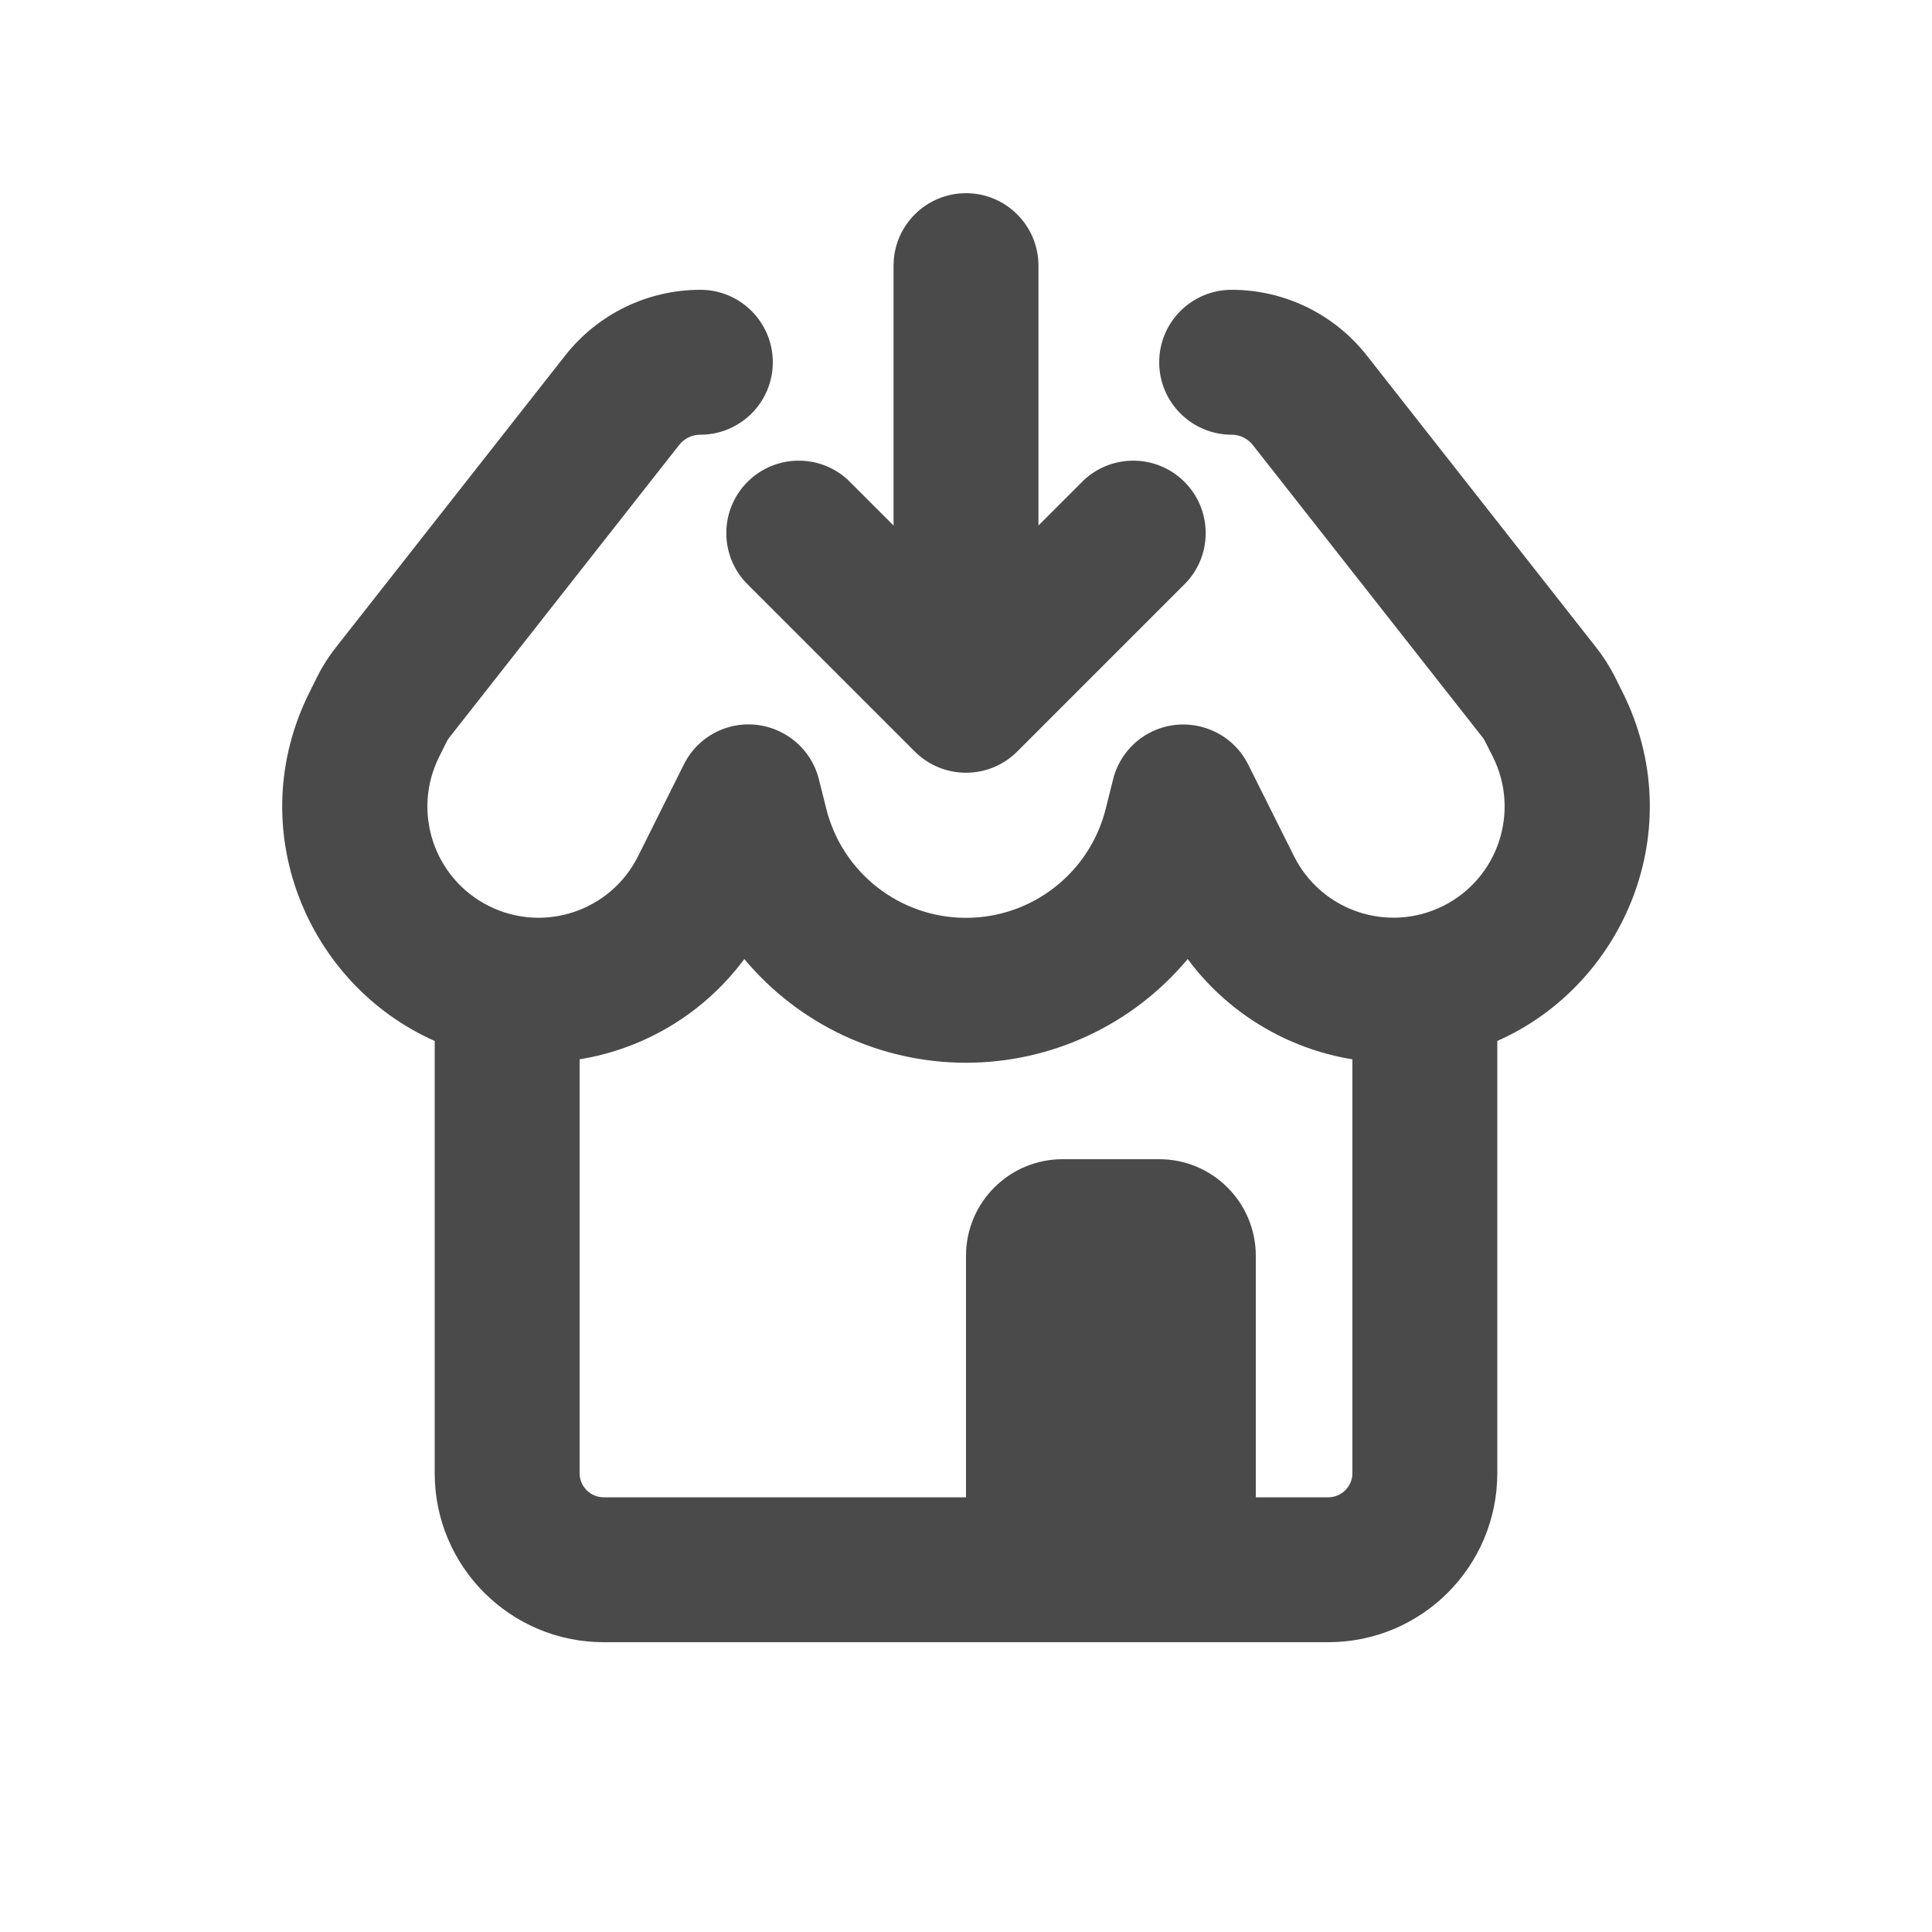
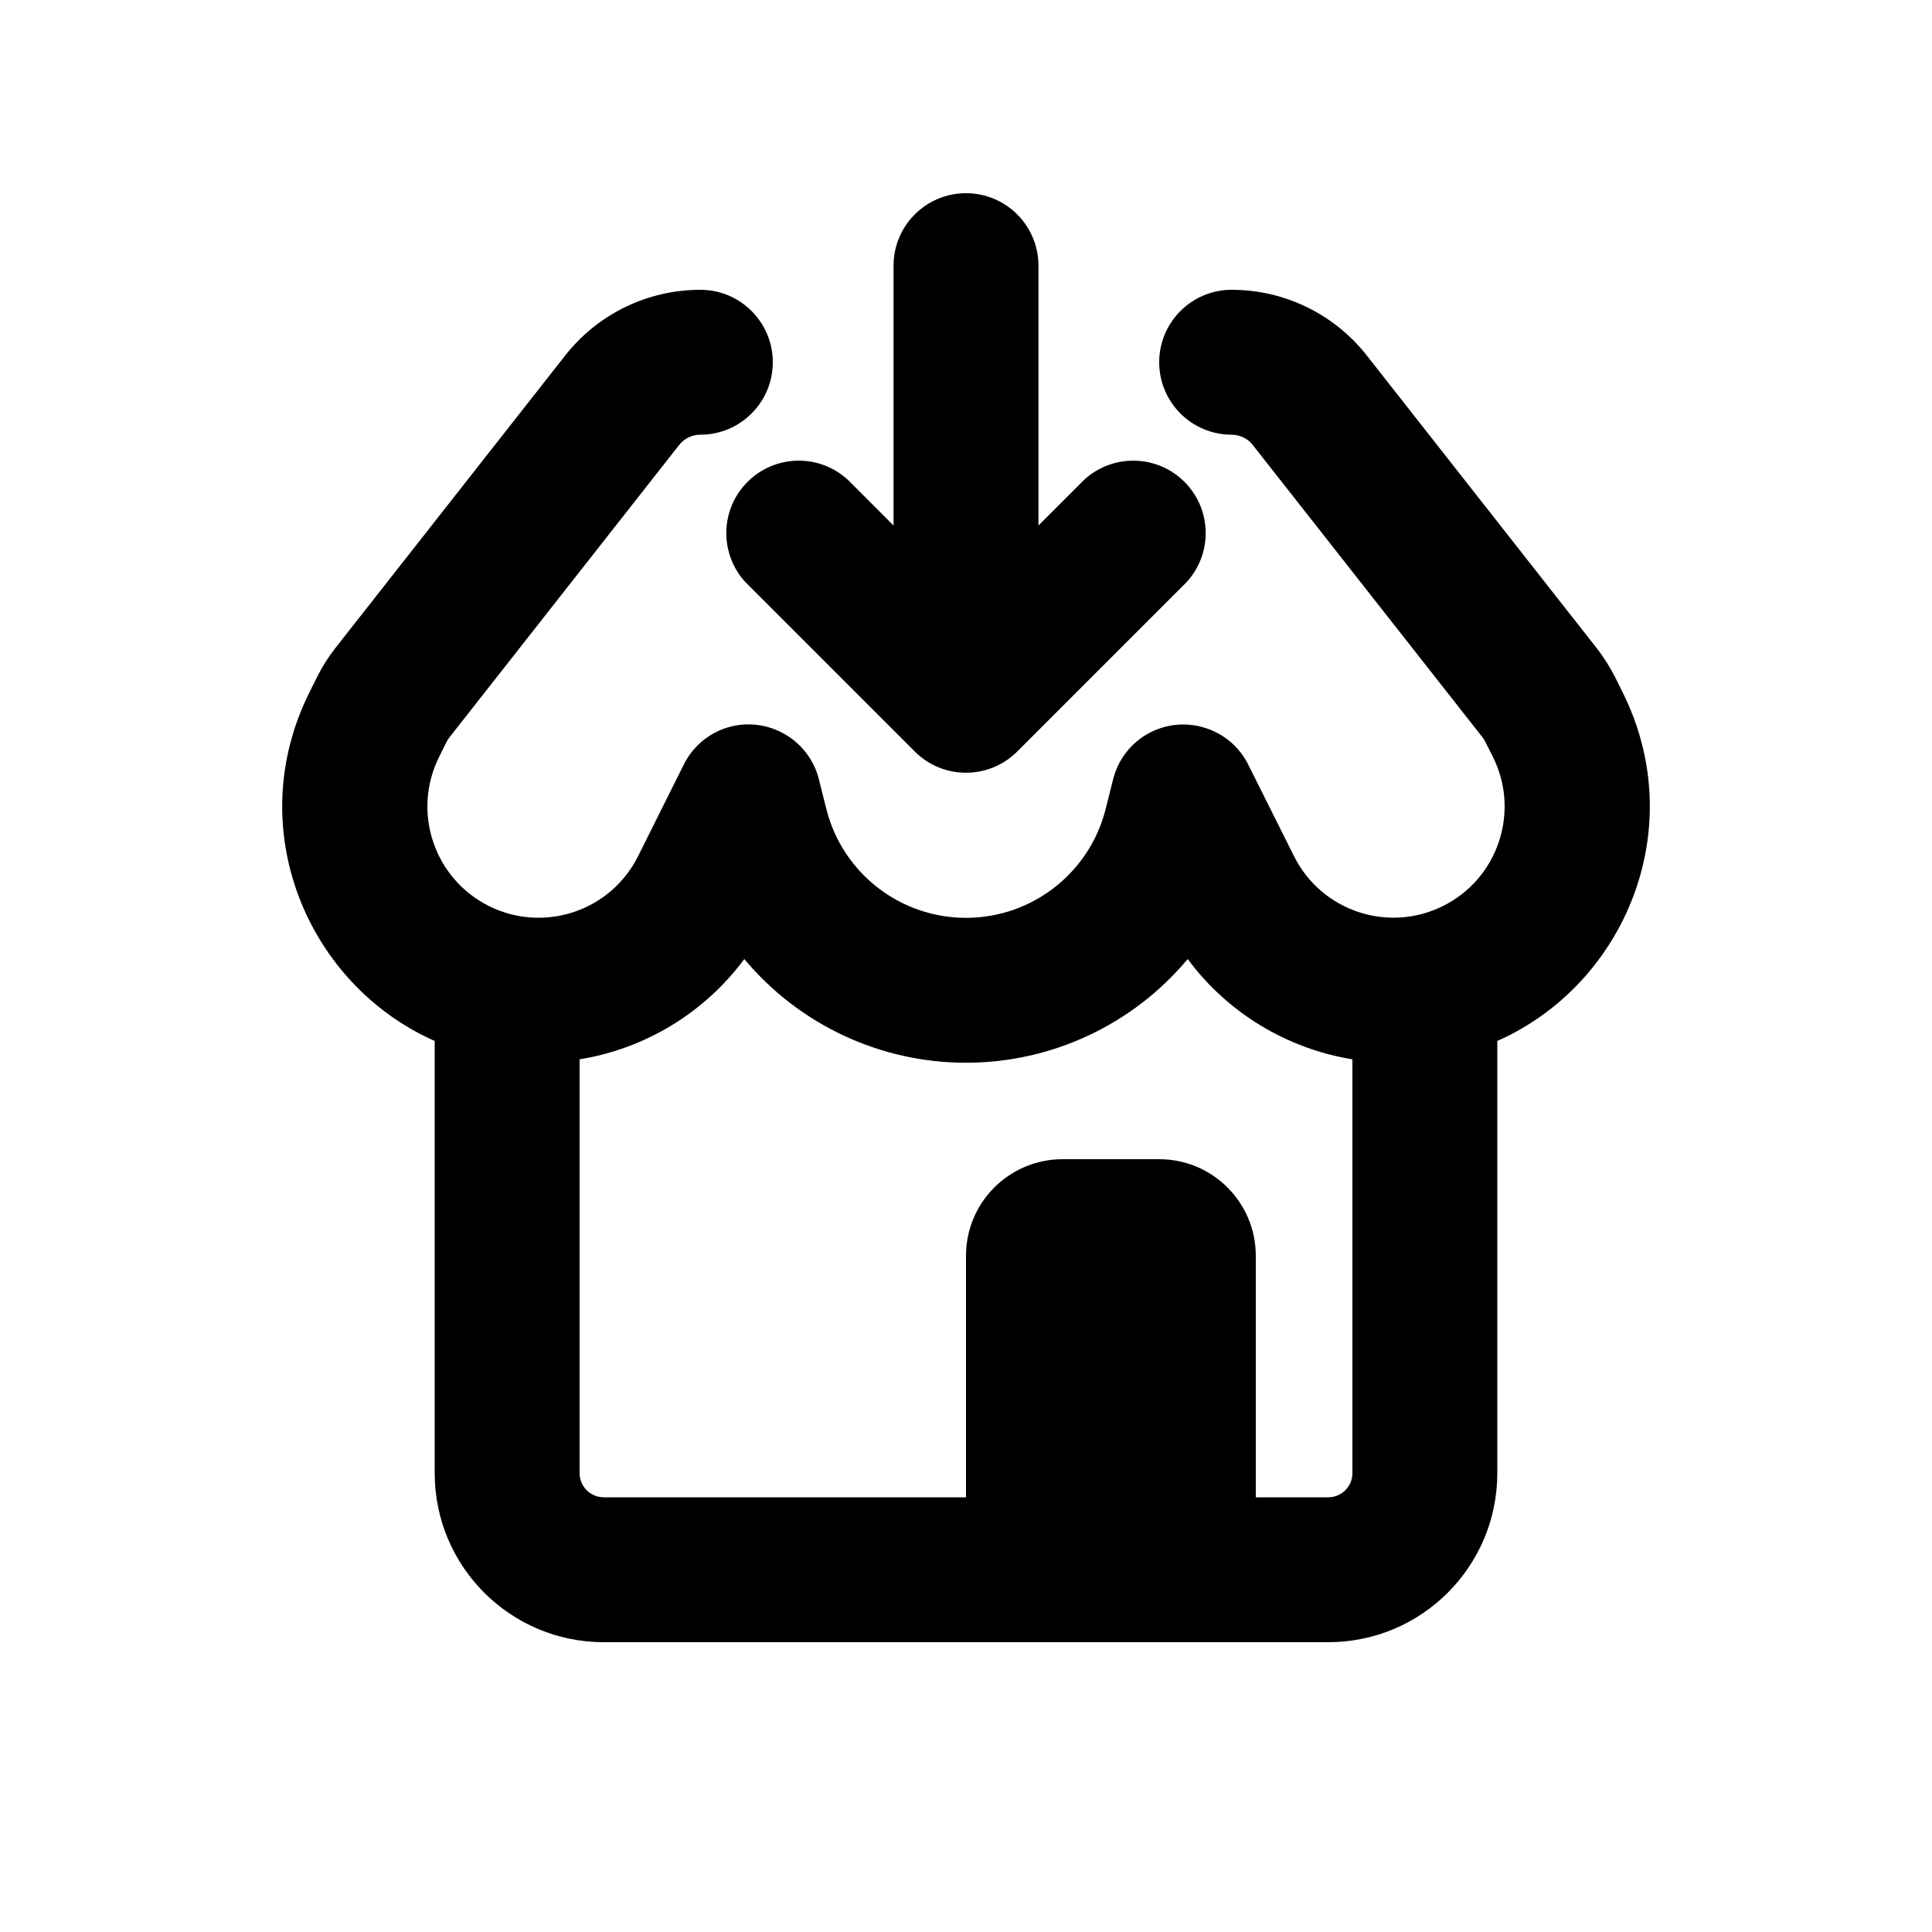
- <svg xmlns="http://www.w3.org/2000/svg" viewBox="0 0 20 20">
-   <path d="M10.75 2.75a.75.75 0 0 0-1.5 0v2.69l-.47-.47a.75.75 0 0 0-1.06 1.06l1.75 1.75a.75.75 0 0 0 1.06 0l1.75-1.75a.75.75 0 0 0-1.06-1.06l-.47.47v-2.69Z" fill="#4A4A4A" />
-   <path fill-rule="evenodd" d="M15.5 10.776v4.474a1.75 1.75 0 0 1-1.75 1.75h-7.5a1.75 1.75 0 0 1-1.75-1.75v-4.474c-1.317-.583-2.003-2.198-1.295-3.612l.079-.159a1.75 1.75 0 0 1 .189-.298l2.378-3.027c.338-.43.853-.68 1.399-.68a.75.75 0 1 1 0 1.5.279.279 0 0 0-.22.107l-2.378 3.027a.25.25 0 0 0-.027.042l-.079.159a1.15 1.15 0 0 0 2.059 1.029l.474-.95a.747.747 0 0 1 1.006-.335.748.748 0 0 1 .394.496l.074.295a1.491 1.491 0 0 0 2.894 0l.074-.295a.748.748 0 0 1 .981-.531.744.744 0 0 1 .419.37l.475.95a1.15 1.15 0 1 0 2.058-1.03l-.08-.158a.255.255 0 0 0-.026-.042l-2.379-3.027a.279.279 0 0 0-.219-.107.75.75 0 0 1 0-1.5c.546 0 1.061.25 1.399.68l2.378 3.027c.073.093.136.193.19.298l.079.159c.707 1.414.02 3.03-1.296 3.612Zm-1.5.19v4.284a.25.25 0 0 1-.25.25h-.75v-2.5a1 1 0 0 0-1-1h-1a1 1 0 0 0-1 1v2.5h-3.75a.25.25 0 0 1-.25-.25v-4.284a2.651 2.651 0 0 0 1.705-1.038 2.99 2.99 0 0 0 4.59 0c.41.554 1.023.927 1.705 1.038Z" fill="#4A4A4A" />
+ <svg xmlns="http://www.w3.org/2000/svg" viewBox="0 0 20 20" fill="currentColor">
+   <path d="M10.75 2.75a.75.75 0 0 0-1.5 0v2.69l-.47-.47a.75.75 0 0 0-1.06 1.06l1.75 1.75a.75.75 0 0 0 1.06 0l1.75-1.75a.75.75 0 0 0-1.06-1.06l-.47.47v-2.69Z" />
+   <path fill-rule="evenodd" d="M15.5 10.776v4.474a1.75 1.75 0 0 1-1.75 1.75h-7.5a1.75 1.75 0 0 1-1.75-1.75v-4.474c-1.317-.583-2.003-2.198-1.295-3.612l.079-.159a1.75 1.75 0 0 1 .189-.298l2.378-3.027c.338-.43.853-.68 1.399-.68a.75.75 0 1 1 0 1.5.279.279 0 0 0-.22.107l-2.378 3.027a.25.25 0 0 0-.027.042l-.079.159a1.15 1.15 0 0 0 2.059 1.029l.474-.95a.747.747 0 0 1 1.006-.335.748.748 0 0 1 .394.496l.074.295a1.491 1.491 0 0 0 2.894 0l.074-.295a.748.748 0 0 1 .981-.531.744.744 0 0 1 .419.37l.475.95a1.15 1.15 0 1 0 2.058-1.03l-.08-.158a.255.255 0 0 0-.026-.042l-2.379-3.027a.279.279 0 0 0-.219-.107.75.75 0 0 1 0-1.5c.546 0 1.061.25 1.399.68l2.378 3.027c.073.093.136.193.19.298l.079.159c.707 1.414.02 3.03-1.296 3.612Zm-1.5.19v4.284a.25.25 0 0 1-.25.25h-.75v-2.5a1 1 0 0 0-1-1h-1a1 1 0 0 0-1 1v2.5h-3.75a.25.25 0 0 1-.25-.25v-4.284a2.651 2.651 0 0 0 1.705-1.038 2.99 2.99 0 0 0 4.59 0c.41.554 1.023.927 1.705 1.038Z" />
</svg>
